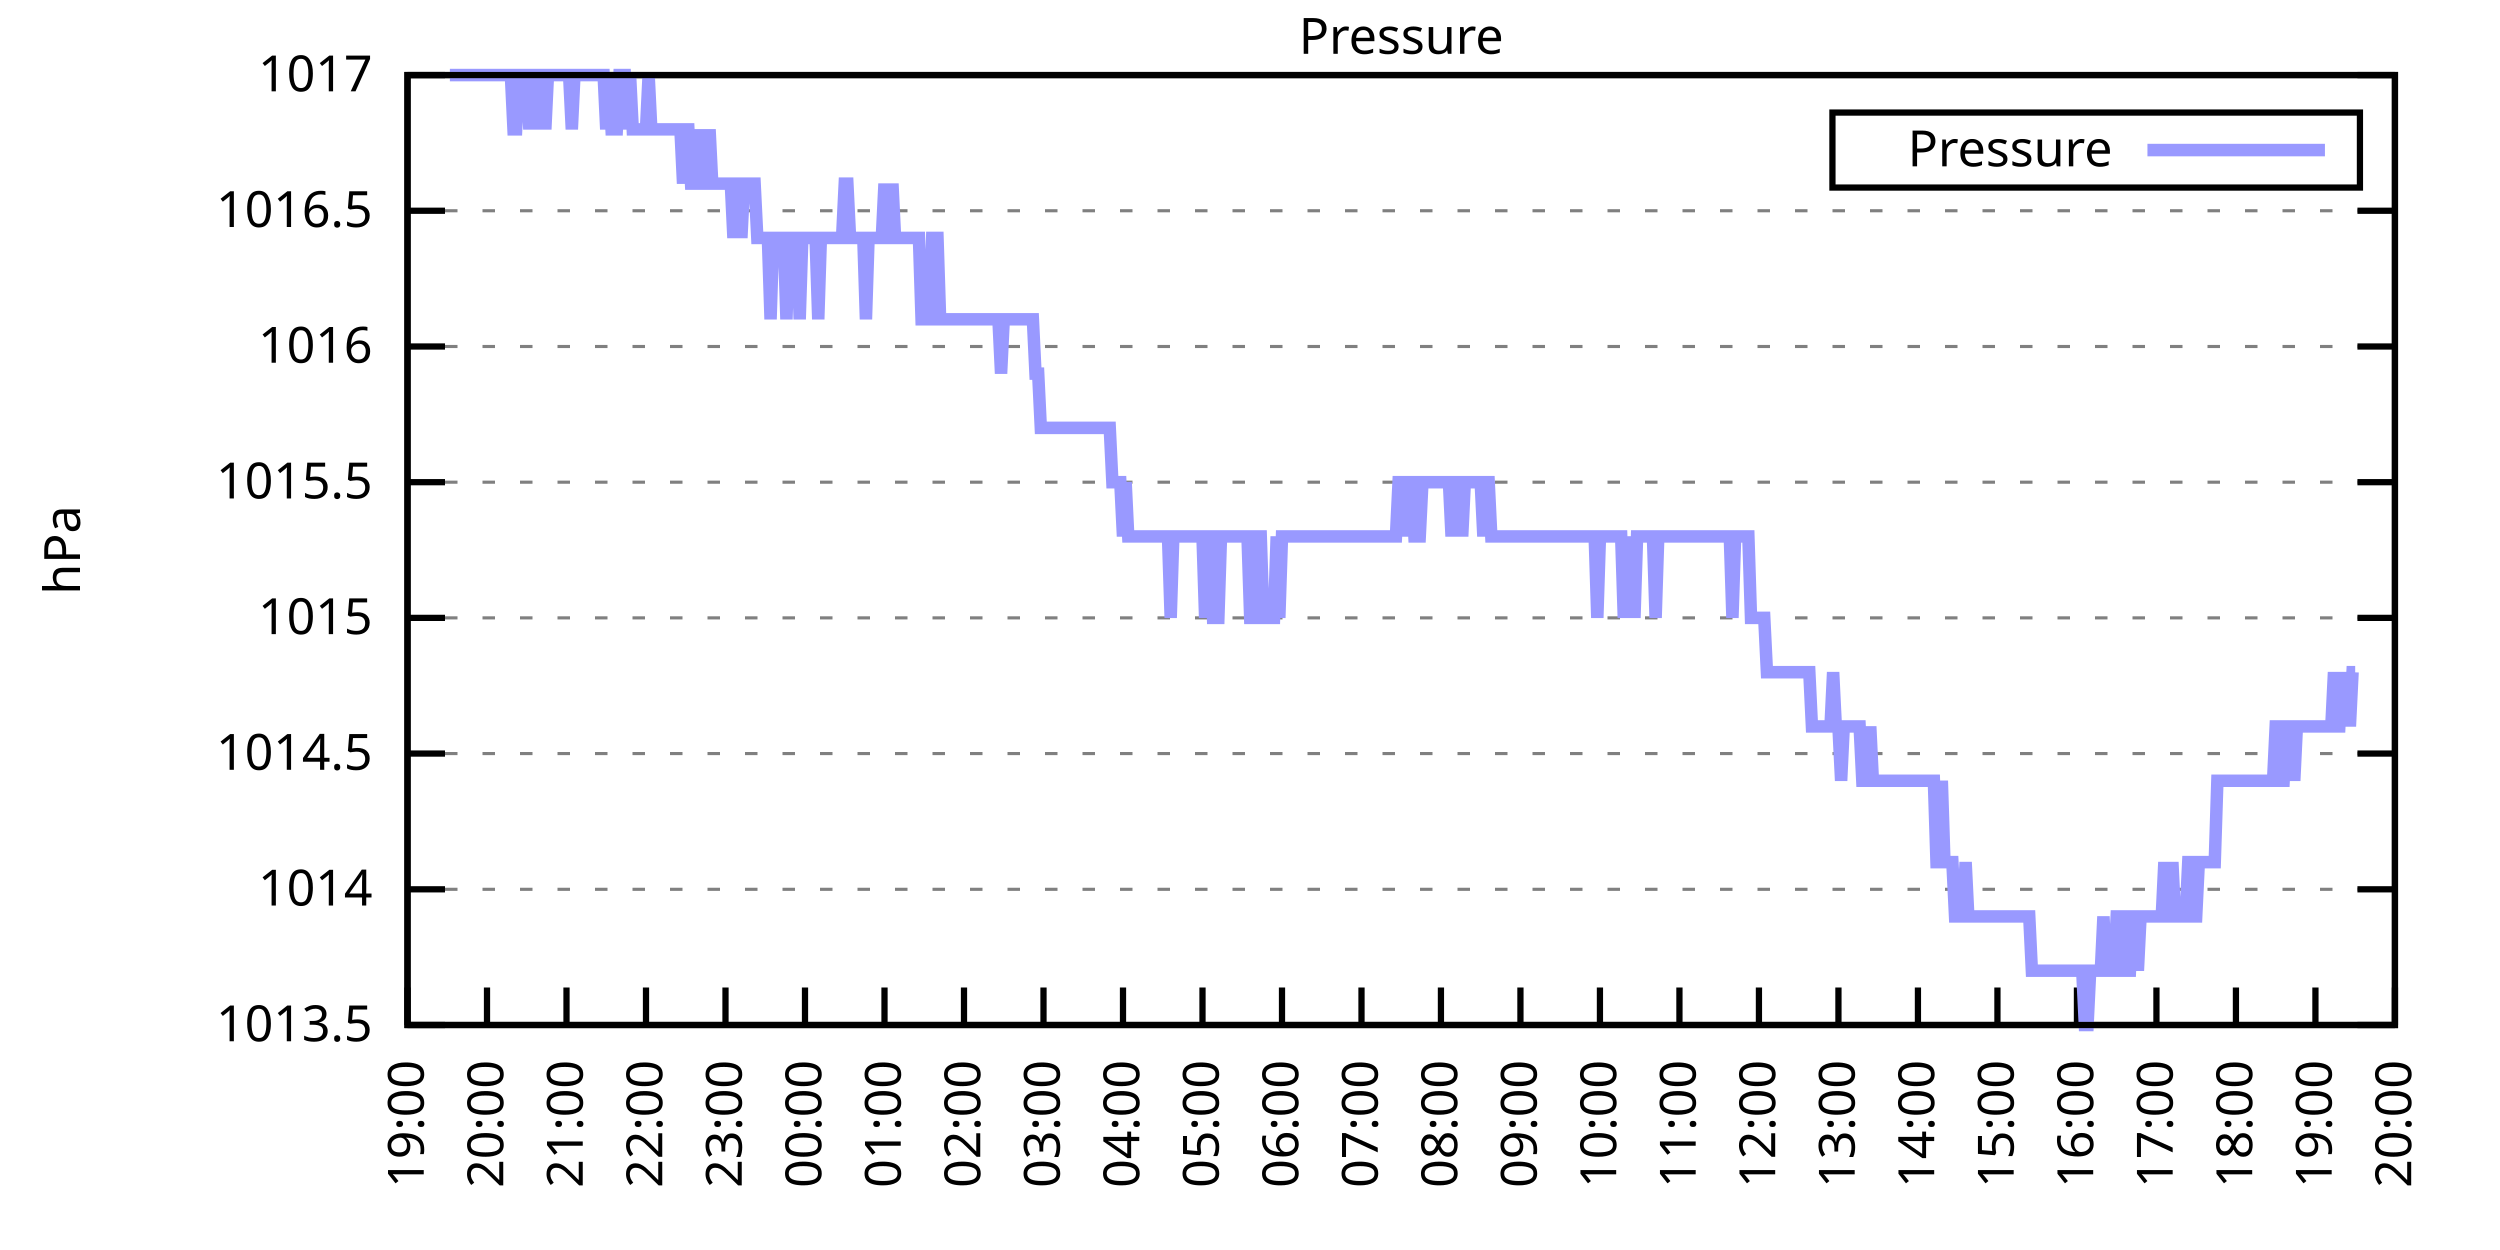
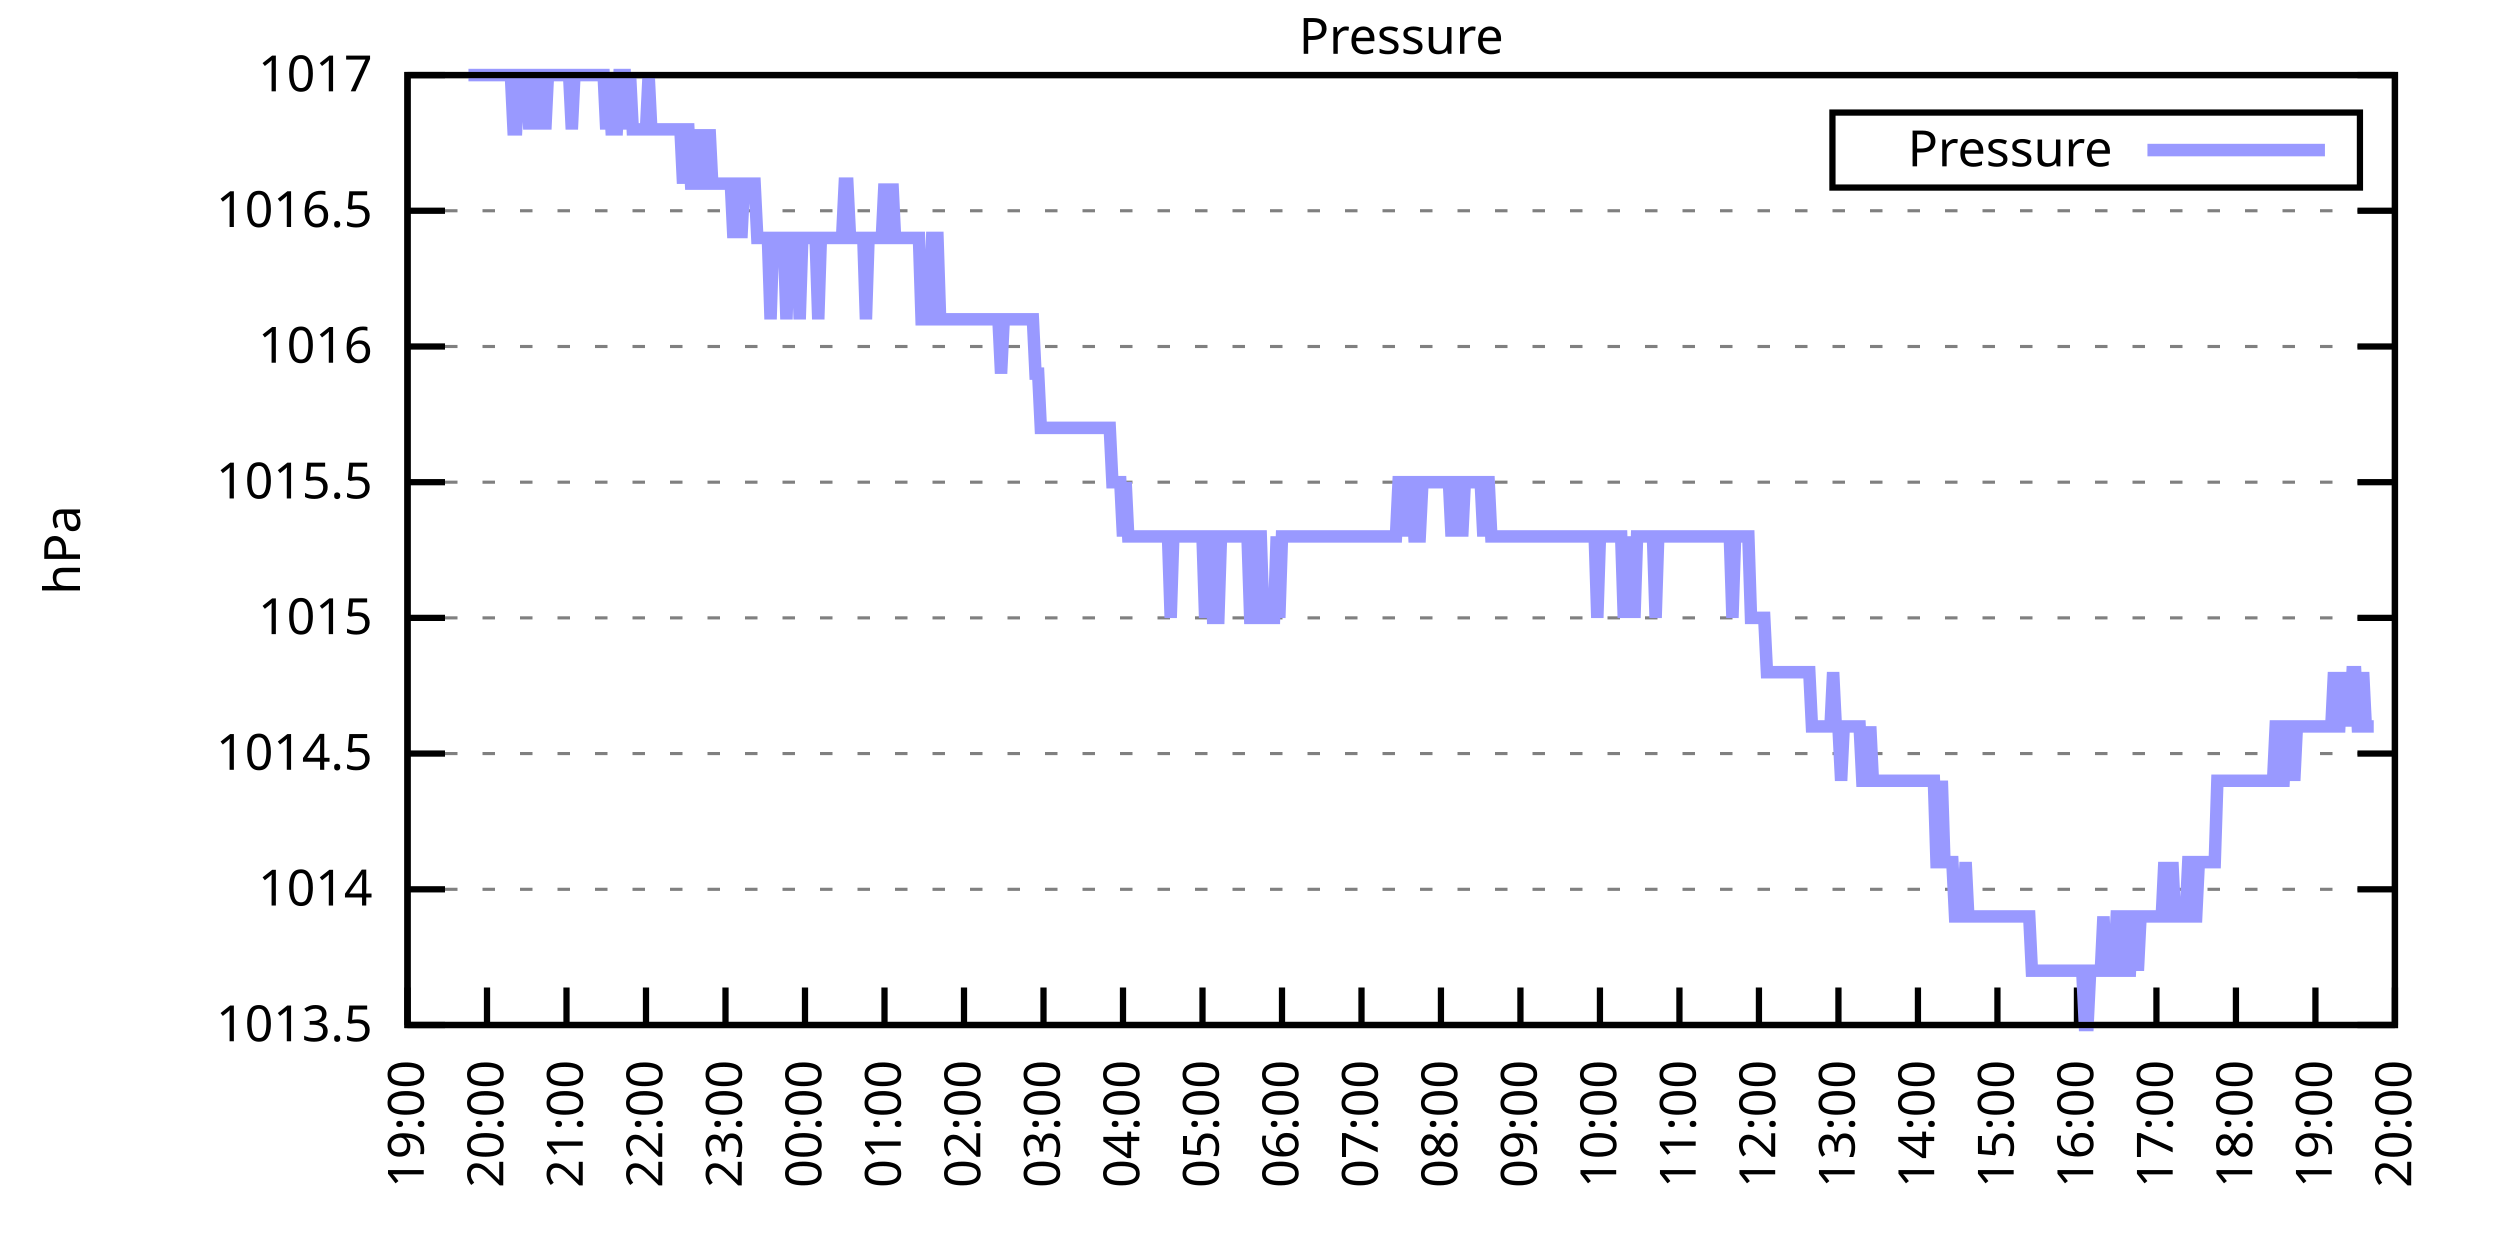
<svg xmlns="http://www.w3.org/2000/svg" xmlns:xlink="http://www.w3.org/1999/xlink" width="400" height="200" viewBox="0 0 400 200">
  <g id="gnuplot_canvas">
    <rect x="0" y="0" width="400" height="200" fill="none" />
    <defs>
      <circle id="gpDot" r="0.5" stroke-width="0.5" stroke="currentColor" />
      <path id="gpPt0" stroke-width="0.333" stroke="currentColor" d="M-1,0 h2 M0,-1 v2" />
      <path id="gpPt1" stroke-width="0.333" stroke="currentColor" d="M-1,-1 L1,1 M1,-1 L-1,1" />
      <path id="gpPt2" stroke-width="0.333" stroke="currentColor" d="M-1,0 L1,0 M0,-1 L0,1 M-1,-1 L1,1 M-1,1 L1,-1" />
      <rect id="gpPt3" stroke-width="0.333" stroke="currentColor" x="-1" y="-1" width="2" height="2" />
      <rect id="gpPt4" stroke-width="0.333" stroke="currentColor" fill="currentColor" x="-1" y="-1" width="2" height="2" />
      <circle id="gpPt5" stroke-width="0.333" stroke="currentColor" cx="0" cy="0" r="1" />
      <use xlink:href="#gpPt5" id="gpPt6" fill="currentColor" stroke="none" />
      <path id="gpPt7" stroke-width="0.333" stroke="currentColor" d="M0,-1.33 L-1.33,0.67 L1.33,0.67 z" />
      <use xlink:href="#gpPt7" id="gpPt8" fill="currentColor" stroke="none" />
      <use xlink:href="#gpPt7" id="gpPt9" stroke="currentColor" transform="rotate(180)" />
      <use xlink:href="#gpPt9" id="gpPt10" fill="currentColor" stroke="none" />
      <use xlink:href="#gpPt3" id="gpPt11" stroke="currentColor" transform="rotate(45)" />
      <use xlink:href="#gpPt11" id="gpPt12" fill="currentColor" stroke="none" />
      <path id="gpPt13" stroke-width="0.333" stroke="currentColor" d="M0,1.330 L1.265,0.411 L0.782,-1.067 L-0.782,-1.076 L-1.265,0.411 z" />
      <use xlink:href="#gpPt13" id="gpPt14" fill="currentColor" stroke="none" />
      <filter id="textbox" filterUnits="objectBoundingBox" x="0" y="0" height="1" width="1">
        <feFlood flood-color="white" flood-opacity="1" result="bgnd" />
        <feComposite in="SourceGraphic" in2="bgnd" operator="atop" />
      </filter>
      <filter id="greybox" filterUnits="objectBoundingBox" x="0" y="0" height="1" width="1">
        <feFlood flood-color="lightgrey" flood-opacity="1" result="grey" />
        <feComposite in="SourceGraphic" in2="grey" operator="atop" />
      </filter>
    </defs>
    <g fill="none" color="white" stroke="currentColor" stroke-width="1.00" stroke-linecap="butt" stroke-linejoin="miter">
</g>
    <g fill="none" color="black" stroke="currentColor" stroke-width="1.00" stroke-linecap="butt" stroke-linejoin="miter">
      <g stroke="none" shape-rendering="crispEdges">
        <polygon fill="rgb(255, 255, 255)" points="65.20,164.00 383.18,164.00 383.18,12.02 65.20,12.02 " />
      </g>
    </g>
    <g fill="none" color="black" stroke="currentColor" stroke-width="1.00" stroke-linecap="butt" stroke-linejoin="miter">
</g>
    <g fill="none" color="black" stroke="black" stroke-width="0.50" stroke-linecap="butt" stroke-linejoin="miter">
</g>
    <g fill="none" color="gray" stroke="currentColor" stroke-width="0.50" stroke-linecap="butt" stroke-linejoin="miter">
      <path stroke="gray" stroke-dasharray="2,4" class="gridline" d="M65.20,164.00 L383.19,164.00  " />
    </g>
    <g fill="none" color="gray" stroke="gray" stroke-width="1.00" stroke-linecap="butt" stroke-linejoin="miter">
</g>
    <g fill="none" color="black" stroke="currentColor" stroke-width="1.00" stroke-linecap="butt" stroke-linejoin="miter">
      <path stroke="black" d="M65.20,164.00 L71.20,164.00 M383.19,164.00 L377.19,164.00  " />
      <g transform="translate(59.60,166.60)" stroke="none" fill="black" font-family="Sans" font-size="8.00" text-anchor="end">
        <text>
          <tspan font-family="Sans"> 1013.5</tspan>
        </text>
      </g>
    </g>
    <g fill="none" color="black" stroke="currentColor" stroke-width="1.00" stroke-linecap="butt" stroke-linejoin="miter">
</g>
    <g fill="none" color="black" stroke="black" stroke-width="0.50" stroke-linecap="butt" stroke-linejoin="miter">
</g>
    <g fill="none" color="gray" stroke="currentColor" stroke-width="0.50" stroke-linecap="butt" stroke-linejoin="miter">
      <path stroke="gray" stroke-dasharray="2,4" class="gridline" d="M65.20,142.29 L383.19,142.29  " />
    </g>
    <g fill="none" color="gray" stroke="gray" stroke-width="1.00" stroke-linecap="butt" stroke-linejoin="miter">
</g>
    <g fill="none" color="black" stroke="currentColor" stroke-width="1.00" stroke-linecap="butt" stroke-linejoin="miter">
      <path stroke="black" d="M65.20,142.29 L71.20,142.29 M383.19,142.29 L377.19,142.29  " />
      <g transform="translate(59.60,144.89)" stroke="none" fill="black" font-family="Sans" font-size="8.00" text-anchor="end">
        <text>
          <tspan font-family="Sans"> 1014</tspan>
        </text>
      </g>
    </g>
    <g fill="none" color="black" stroke="currentColor" stroke-width="1.00" stroke-linecap="butt" stroke-linejoin="miter">
</g>
    <g fill="none" color="black" stroke="black" stroke-width="0.50" stroke-linecap="butt" stroke-linejoin="miter">
</g>
    <g fill="none" color="gray" stroke="currentColor" stroke-width="0.50" stroke-linecap="butt" stroke-linejoin="miter">
      <path stroke="gray" stroke-dasharray="2,4" class="gridline" d="M65.20,120.57 L383.19,120.57  " />
    </g>
    <g fill="none" color="gray" stroke="gray" stroke-width="1.00" stroke-linecap="butt" stroke-linejoin="miter">
</g>
    <g fill="none" color="black" stroke="currentColor" stroke-width="1.00" stroke-linecap="butt" stroke-linejoin="miter">
      <path stroke="black" d="M65.20,120.57 L71.20,120.57 M383.19,120.57 L377.19,120.57  " />
      <g transform="translate(59.60,123.17)" stroke="none" fill="black" font-family="Sans" font-size="8.00" text-anchor="end">
        <text>
          <tspan font-family="Sans"> 1014.5</tspan>
        </text>
      </g>
    </g>
    <g fill="none" color="black" stroke="currentColor" stroke-width="1.00" stroke-linecap="butt" stroke-linejoin="miter">
</g>
    <g fill="none" color="black" stroke="black" stroke-width="0.50" stroke-linecap="butt" stroke-linejoin="miter">
</g>
    <g fill="none" color="gray" stroke="currentColor" stroke-width="0.50" stroke-linecap="butt" stroke-linejoin="miter">
      <path stroke="gray" stroke-dasharray="2,4" class="gridline" d="M65.20,98.86 L383.19,98.86  " />
    </g>
    <g fill="none" color="gray" stroke="gray" stroke-width="1.00" stroke-linecap="butt" stroke-linejoin="miter">
</g>
    <g fill="none" color="black" stroke="currentColor" stroke-width="1.00" stroke-linecap="butt" stroke-linejoin="miter">
      <path stroke="black" d="M65.20,98.86 L71.20,98.86 M383.19,98.86 L377.19,98.86  " />
      <g transform="translate(59.60,101.46)" stroke="none" fill="black" font-family="Sans" font-size="8.00" text-anchor="end">
        <text>
          <tspan font-family="Sans"> 1015</tspan>
        </text>
      </g>
    </g>
    <g fill="none" color="black" stroke="currentColor" stroke-width="1.00" stroke-linecap="butt" stroke-linejoin="miter">
</g>
    <g fill="none" color="black" stroke="black" stroke-width="0.50" stroke-linecap="butt" stroke-linejoin="miter">
</g>
    <g fill="none" color="gray" stroke="currentColor" stroke-width="0.50" stroke-linecap="butt" stroke-linejoin="miter">
      <path stroke="gray" stroke-dasharray="2,4" class="gridline" d="M65.20,77.15 L383.19,77.15  " />
    </g>
    <g fill="none" color="gray" stroke="gray" stroke-width="1.00" stroke-linecap="butt" stroke-linejoin="miter">
</g>
    <g fill="none" color="black" stroke="currentColor" stroke-width="1.00" stroke-linecap="butt" stroke-linejoin="miter">
      <path stroke="black" d="M65.20,77.15 L71.20,77.15 M383.19,77.15 L377.19,77.15  " />
      <g transform="translate(59.60,79.75)" stroke="none" fill="black" font-family="Sans" font-size="8.00" text-anchor="end">
        <text>
          <tspan font-family="Sans"> 1015.5</tspan>
        </text>
      </g>
    </g>
    <g fill="none" color="black" stroke="currentColor" stroke-width="1.00" stroke-linecap="butt" stroke-linejoin="miter">
</g>
    <g fill="none" color="black" stroke="black" stroke-width="0.50" stroke-linecap="butt" stroke-linejoin="miter">
</g>
    <g fill="none" color="gray" stroke="currentColor" stroke-width="0.50" stroke-linecap="butt" stroke-linejoin="miter">
      <path stroke="gray" stroke-dasharray="2,4" class="gridline" d="M65.20,55.44 L383.19,55.44  " />
    </g>
    <g fill="none" color="gray" stroke="gray" stroke-width="1.00" stroke-linecap="butt" stroke-linejoin="miter">
</g>
    <g fill="none" color="black" stroke="currentColor" stroke-width="1.00" stroke-linecap="butt" stroke-linejoin="miter">
      <path stroke="black" d="M65.20,55.44 L71.20,55.44 M383.19,55.44 L377.19,55.44  " />
      <g transform="translate(59.60,58.04)" stroke="none" fill="black" font-family="Sans" font-size="8.00" text-anchor="end">
        <text>
          <tspan font-family="Sans"> 1016</tspan>
        </text>
      </g>
    </g>
    <g fill="none" color="black" stroke="currentColor" stroke-width="1.00" stroke-linecap="butt" stroke-linejoin="miter">
</g>
    <g fill="none" color="black" stroke="black" stroke-width="0.50" stroke-linecap="butt" stroke-linejoin="miter">
</g>
    <g fill="none" color="gray" stroke="currentColor" stroke-width="0.50" stroke-linecap="butt" stroke-linejoin="miter">
      <path stroke="gray" stroke-dasharray="2,4" class="gridline" d="M65.20,33.72 L383.19,33.72  " />
    </g>
    <g fill="none" color="gray" stroke="gray" stroke-width="1.00" stroke-linecap="butt" stroke-linejoin="miter">
</g>
    <g fill="none" color="black" stroke="currentColor" stroke-width="1.00" stroke-linecap="butt" stroke-linejoin="miter">
      <path stroke="black" d="M65.20,33.72 L71.20,33.72 M383.19,33.72 L377.19,33.72  " />
      <g transform="translate(59.60,36.32)" stroke="none" fill="black" font-family="Sans" font-size="8.00" text-anchor="end">
        <text>
          <tspan font-family="Sans"> 1016.5</tspan>
        </text>
      </g>
    </g>
    <g fill="none" color="black" stroke="currentColor" stroke-width="1.00" stroke-linecap="butt" stroke-linejoin="miter">
</g>
    <g fill="none" color="black" stroke="black" stroke-width="0.50" stroke-linecap="butt" stroke-linejoin="miter">
</g>
    <g fill="none" color="gray" stroke="currentColor" stroke-width="0.50" stroke-linecap="butt" stroke-linejoin="miter">
      <path stroke="gray" stroke-dasharray="2,4" class="gridline" d="M65.20,12.01 L383.19,12.01  " />
    </g>
    <g fill="none" color="gray" stroke="gray" stroke-width="1.00" stroke-linecap="butt" stroke-linejoin="miter">
</g>
    <g fill="none" color="black" stroke="currentColor" stroke-width="1.00" stroke-linecap="butt" stroke-linejoin="miter">
      <path stroke="black" d="M65.20,12.01 L71.20,12.01 M383.19,12.01 L377.19,12.01  " />
      <g transform="translate(59.60,14.61)" stroke="none" fill="black" font-family="Sans" font-size="8.00" text-anchor="end">
        <text>
          <tspan font-family="Sans"> 1017</tspan>
        </text>
      </g>
    </g>
    <g fill="none" color="black" stroke="currentColor" stroke-width="1.00" stroke-linecap="butt" stroke-linejoin="miter">
      <path stroke="black" d="M65.20,164.00 L65.20,158.00  " />
      <g transform="translate(67.80,169.60) rotate(270.00)" stroke="none" fill="black" font-family="Sans" font-size="8.00" text-anchor="end">
        <text>
          <tspan font-family="Sans">19:00</tspan>
        </text>
      </g>
    </g>
    <g fill="none" color="black" stroke="currentColor" stroke-width="1.00" stroke-linecap="butt" stroke-linejoin="miter">
      <path stroke="black" d="M77.92,164.00 L77.92,158.00  " />
      <g transform="translate(80.52,169.60) rotate(270.00)" stroke="none" fill="black" font-family="Sans" font-size="8.00" text-anchor="end">
        <text>
          <tspan font-family="Sans">20:00</tspan>
        </text>
      </g>
    </g>
    <g fill="none" color="black" stroke="currentColor" stroke-width="1.00" stroke-linecap="butt" stroke-linejoin="miter">
      <path stroke="black" d="M90.64,164.00 L90.64,158.00  " />
      <g transform="translate(93.24,169.60) rotate(270.00)" stroke="none" fill="black" font-family="Sans" font-size="8.00" text-anchor="end">
        <text>
          <tspan font-family="Sans">21:00</tspan>
        </text>
      </g>
    </g>
    <g fill="none" color="black" stroke="currentColor" stroke-width="1.00" stroke-linecap="butt" stroke-linejoin="miter">
      <path stroke="black" d="M103.36,164.00 L103.36,158.00  " />
      <g transform="translate(105.96,169.60) rotate(270.00)" stroke="none" fill="black" font-family="Sans" font-size="8.00" text-anchor="end">
        <text>
          <tspan font-family="Sans">22:00</tspan>
        </text>
      </g>
    </g>
    <g fill="none" color="black" stroke="currentColor" stroke-width="1.00" stroke-linecap="butt" stroke-linejoin="miter">
      <path stroke="black" d="M116.08,164.00 L116.08,158.00  " />
      <g transform="translate(118.68,169.60) rotate(270.00)" stroke="none" fill="black" font-family="Sans" font-size="8.00" text-anchor="end">
        <text>
          <tspan font-family="Sans">23:00</tspan>
        </text>
      </g>
    </g>
    <g fill="none" color="black" stroke="currentColor" stroke-width="1.00" stroke-linecap="butt" stroke-linejoin="miter">
      <path stroke="black" d="M128.80,164.00 L128.80,158.00  " />
      <g transform="translate(131.40,169.60) rotate(270.00)" stroke="none" fill="black" font-family="Sans" font-size="8.00" text-anchor="end">
        <text>
          <tspan font-family="Sans">00:00</tspan>
        </text>
      </g>
    </g>
    <g fill="none" color="black" stroke="currentColor" stroke-width="1.00" stroke-linecap="butt" stroke-linejoin="miter">
      <path stroke="black" d="M141.52,164.00 L141.52,158.00  " />
      <g transform="translate(144.12,169.60) rotate(270.00)" stroke="none" fill="black" font-family="Sans" font-size="8.00" text-anchor="end">
        <text>
          <tspan font-family="Sans">01:00</tspan>
        </text>
      </g>
    </g>
    <g fill="none" color="black" stroke="currentColor" stroke-width="1.00" stroke-linecap="butt" stroke-linejoin="miter">
      <path stroke="black" d="M154.24,164.00 L154.24,158.00  " />
      <g transform="translate(156.84,169.60) rotate(270.00)" stroke="none" fill="black" font-family="Sans" font-size="8.00" text-anchor="end">
        <text>
          <tspan font-family="Sans">02:00</tspan>
        </text>
      </g>
    </g>
    <g fill="none" color="black" stroke="currentColor" stroke-width="1.00" stroke-linecap="butt" stroke-linejoin="miter">
      <path stroke="black" d="M166.96,164.00 L166.96,158.00  " />
      <g transform="translate(169.56,169.60) rotate(270.00)" stroke="none" fill="black" font-family="Sans" font-size="8.00" text-anchor="end">
        <text>
          <tspan font-family="Sans">03:00</tspan>
        </text>
      </g>
    </g>
    <g fill="none" color="black" stroke="currentColor" stroke-width="1.00" stroke-linecap="butt" stroke-linejoin="miter">
      <path stroke="black" d="M179.68,164.00 L179.68,158.00  " />
      <g transform="translate(182.28,169.60) rotate(270.00)" stroke="none" fill="black" font-family="Sans" font-size="8.00" text-anchor="end">
        <text>
          <tspan font-family="Sans">04:00</tspan>
        </text>
      </g>
    </g>
    <g fill="none" color="black" stroke="currentColor" stroke-width="1.00" stroke-linecap="butt" stroke-linejoin="miter">
      <path stroke="black" d="M192.40,164.00 L192.40,158.00  " />
      <g transform="translate(195.00,169.60) rotate(270.00)" stroke="none" fill="black" font-family="Sans" font-size="8.00" text-anchor="end">
        <text>
          <tspan font-family="Sans">05:00</tspan>
        </text>
      </g>
    </g>
    <g fill="none" color="black" stroke="currentColor" stroke-width="1.00" stroke-linecap="butt" stroke-linejoin="miter">
      <path stroke="black" d="M205.12,164.00 L205.12,158.00  " />
      <g transform="translate(207.72,169.60) rotate(270.00)" stroke="none" fill="black" font-family="Sans" font-size="8.00" text-anchor="end">
        <text>
          <tspan font-family="Sans">06:00</tspan>
        </text>
      </g>
    </g>
    <g fill="none" color="black" stroke="currentColor" stroke-width="1.00" stroke-linecap="butt" stroke-linejoin="miter">
      <path stroke="black" d="M217.84,164.00 L217.84,158.00  " />
      <g transform="translate(220.44,169.60) rotate(270.00)" stroke="none" fill="black" font-family="Sans" font-size="8.00" text-anchor="end">
        <text>
          <tspan font-family="Sans">07:00</tspan>
        </text>
      </g>
    </g>
    <g fill="none" color="black" stroke="currentColor" stroke-width="1.00" stroke-linecap="butt" stroke-linejoin="miter">
      <path stroke="black" d="M230.55,164.00 L230.55,158.00  " />
      <g transform="translate(233.15,169.60) rotate(270.00)" stroke="none" fill="black" font-family="Sans" font-size="8.00" text-anchor="end">
        <text>
          <tspan font-family="Sans">08:00</tspan>
        </text>
      </g>
    </g>
    <g fill="none" color="black" stroke="currentColor" stroke-width="1.00" stroke-linecap="butt" stroke-linejoin="miter">
      <path stroke="black" d="M243.27,164.00 L243.27,158.00  " />
      <g transform="translate(245.87,169.60) rotate(270.00)" stroke="none" fill="black" font-family="Sans" font-size="8.00" text-anchor="end">
        <text>
          <tspan font-family="Sans">09:00</tspan>
        </text>
      </g>
    </g>
    <g fill="none" color="black" stroke="currentColor" stroke-width="1.00" stroke-linecap="butt" stroke-linejoin="miter">
      <path stroke="black" d="M255.99,164.00 L255.99,158.00  " />
      <g transform="translate(258.59,169.60) rotate(270.00)" stroke="none" fill="black" font-family="Sans" font-size="8.00" text-anchor="end">
        <text>
          <tspan font-family="Sans">10:00</tspan>
        </text>
      </g>
    </g>
    <g fill="none" color="black" stroke="currentColor" stroke-width="1.00" stroke-linecap="butt" stroke-linejoin="miter">
      <path stroke="black" d="M268.71,164.00 L268.71,158.00  " />
      <g transform="translate(271.31,169.60) rotate(270.00)" stroke="none" fill="black" font-family="Sans" font-size="8.00" text-anchor="end">
        <text>
          <tspan font-family="Sans">11:00</tspan>
        </text>
      </g>
    </g>
    <g fill="none" color="black" stroke="currentColor" stroke-width="1.00" stroke-linecap="butt" stroke-linejoin="miter">
      <path stroke="black" d="M281.43,164.00 L281.43,158.00  " />
      <g transform="translate(284.03,169.60) rotate(270.00)" stroke="none" fill="black" font-family="Sans" font-size="8.00" text-anchor="end">
        <text>
          <tspan font-family="Sans">12:00</tspan>
        </text>
      </g>
    </g>
    <g fill="none" color="black" stroke="currentColor" stroke-width="1.00" stroke-linecap="butt" stroke-linejoin="miter">
      <path stroke="black" d="M294.15,164.00 L294.15,158.00  " />
      <g transform="translate(296.75,169.60) rotate(270.00)" stroke="none" fill="black" font-family="Sans" font-size="8.00" text-anchor="end">
        <text>
          <tspan font-family="Sans">13:00</tspan>
        </text>
      </g>
    </g>
    <g fill="none" color="black" stroke="currentColor" stroke-width="1.00" stroke-linecap="butt" stroke-linejoin="miter">
      <path stroke="black" d="M306.87,164.00 L306.87,158.00  " />
      <g transform="translate(309.47,169.60) rotate(270.00)" stroke="none" fill="black" font-family="Sans" font-size="8.00" text-anchor="end">
        <text>
          <tspan font-family="Sans">14:00</tspan>
        </text>
      </g>
    </g>
    <g fill="none" color="black" stroke="currentColor" stroke-width="1.00" stroke-linecap="butt" stroke-linejoin="miter">
      <path stroke="black" d="M319.59,164.00 L319.59,158.00  " />
      <g transform="translate(322.19,169.60) rotate(270.00)" stroke="none" fill="black" font-family="Sans" font-size="8.00" text-anchor="end">
        <text>
          <tspan font-family="Sans">15:00</tspan>
        </text>
      </g>
    </g>
    <g fill="none" color="black" stroke="currentColor" stroke-width="1.00" stroke-linecap="butt" stroke-linejoin="miter">
      <path stroke="black" d="M332.31,164.00 L332.31,158.00  " />
      <g transform="translate(334.91,169.60) rotate(270.00)" stroke="none" fill="black" font-family="Sans" font-size="8.00" text-anchor="end">
        <text>
          <tspan font-family="Sans">16:00</tspan>
        </text>
      </g>
    </g>
    <g fill="none" color="black" stroke="currentColor" stroke-width="1.00" stroke-linecap="butt" stroke-linejoin="miter">
      <path stroke="black" d="M345.03,164.00 L345.03,158.00  " />
      <g transform="translate(347.63,169.60) rotate(270.00)" stroke="none" fill="black" font-family="Sans" font-size="8.00" text-anchor="end">
        <text>
          <tspan font-family="Sans">17:00</tspan>
        </text>
      </g>
    </g>
    <g fill="none" color="black" stroke="currentColor" stroke-width="1.00" stroke-linecap="butt" stroke-linejoin="miter">
      <path stroke="black" d="M357.75,164.00 L357.75,158.00  " />
      <g transform="translate(360.35,169.60) rotate(270.00)" stroke="none" fill="black" font-family="Sans" font-size="8.00" text-anchor="end">
        <text>
          <tspan font-family="Sans">18:00</tspan>
        </text>
      </g>
    </g>
    <g fill="none" color="black" stroke="currentColor" stroke-width="1.00" stroke-linecap="butt" stroke-linejoin="miter">
      <path stroke="black" d="M370.47,164.00 L370.47,158.00  " />
      <g transform="translate(373.07,169.60) rotate(270.00)" stroke="none" fill="black" font-family="Sans" font-size="8.00" text-anchor="end">
        <text>
          <tspan font-family="Sans">19:00</tspan>
        </text>
      </g>
    </g>
    <g fill="none" color="black" stroke="currentColor" stroke-width="1.00" stroke-linecap="butt" stroke-linejoin="miter">
      <path stroke="black" d="M383.19,164.00 L383.19,158.00  " />
      <g transform="translate(385.79,169.60) rotate(270.00)" stroke="none" fill="black" font-family="Sans" font-size="8.00" text-anchor="end">
        <text>
          <tspan font-family="Sans">20:00</tspan>
        </text>
      </g>
    </g>
    <g fill="none" color="black" stroke="currentColor" stroke-width="1.00" stroke-linecap="butt" stroke-linejoin="miter">
</g>
    <g fill="none" color="black" stroke="currentColor" stroke-width="1.00" stroke-linecap="butt" stroke-linejoin="miter">
      <path stroke="black" d="M65.20,12.01 L65.20,164.00 L383.19,164.00 L383.19,12.01 L65.20,12.01 Z  " />
    </g>
    <g fill="none" color="black" stroke="currentColor" stroke-width="1.00" stroke-linecap="butt" stroke-linejoin="miter">
</g>
    <g fill="none" color="black" stroke="currentColor" stroke-width="1.00" stroke-linecap="butt" stroke-linejoin="miter">
      <path stroke="black" d="M293.19,30.01 L293.19,18.01 L377.59,18.01 L377.59,30.01 L293.19,30.01 Z  " />
    </g>
    <g id="Pressure_plot_1">
      <g fill="none" color="white" stroke="black" stroke-width="2.00" stroke-linecap="butt" stroke-linejoin="miter">
</g>
      <g fill="none" color="black" stroke="currentColor" stroke-width="2.00" stroke-linecap="butt" stroke-linejoin="miter">
        <g transform="translate(337.99,26.61)" stroke="none" fill="black" font-family="Sans" font-size="8.00" text-anchor="end">
          <text>
            <tspan font-family="Sans">Pressure</tspan>
          </text>
        </g>
      </g>
      <g fill="none" color="black" stroke="currentColor" stroke-width="2.00" stroke-linecap="butt" stroke-linejoin="miter">
-         <path stroke="rgb(153, 153, 255)" d="M343.59,24.01 L371.99,24.01 M71.98,12.01 L72.41,12.01 L72.83,12.01 L73.26,12.01 L73.68,12.01 L74.10,12.01   L74.53,12.01 L74.95,12.01 L75.38,12.01 L75.80,12.01 L76.22,12.01 L76.65,12.01 L77.07,12.01 L77.50,12.01   L77.92,12.01 L78.34,12.01 L78.77,12.01 L79.19,12.01 L79.62,12.01 L80.04,12.01 L80.46,12.01 L80.89,12.01   L81.31,12.01 L81.74,12.01 L82.16,20.70 L82.58,20.70 L83.01,12.01 L83.43,12.01 L83.86,12.01 L84.28,12.01   L84.70,20.70 L85.13,12.01 L85.55,12.01 L85.98,20.70 L86.40,12.01 L86.82,12.01 L87.25,20.70 L87.67,12.01   L88.10,12.01 L88.52,12.01 L88.94,12.01 L89.37,12.01 L89.79,12.01 L90.22,12.01 L90.64,12.01 L91.06,12.01   L91.49,20.70 L91.91,12.01 L92.34,12.01 L92.76,12.01 L93.18,12.01 L93.61,12.01 L94.03,12.01 L94.46,12.01   L94.88,12.01 L95.30,12.01 L95.73,12.01 L96.15,12.01 L96.58,12.01 L97.00,20.70 L97.42,12.01 L97.85,20.70   L98.27,20.70 L98.69,20.70 L99.12,12.01 L99.54,12.01 L99.97,12.01 L100.39,20.70 L100.81,12.01 L101.24,20.70   L101.66,20.70 L102.09,20.70 L102.51,20.70 L102.93,20.70 L103.36,20.70 L103.78,12.01 L104.21,20.70 L104.63,20.70   L105.05,20.70 L105.48,20.70 L105.90,20.70 L106.33,20.70 L106.75,20.70 L107.17,20.70 L107.60,20.70 L108.02,20.70   L108.45,20.70 L108.87,20.70 L109.29,29.38 L109.72,20.70 L110.14,20.70 L110.57,29.38 L110.99,29.38 L111.41,29.38   L111.84,20.70 L112.26,29.38 L112.69,29.38 L113.11,29.38 L113.53,20.70 L113.96,29.38 L114.38,29.38 L114.81,29.38   L115.23,29.38 L115.65,29.38 L116.08,29.38 L116.50,29.38 L116.93,29.38 L117.35,38.07 L117.77,29.38 L118.20,29.38   L118.62,38.07 L119.05,29.38 L119.47,29.38 L119.89,29.38 L120.32,29.38 L120.74,29.38 L121.17,38.07 L121.59,38.07   L122.01,38.07 L122.44,38.07 L122.86,38.07 L123.29,51.09 L123.71,38.07 L124.13,38.07 L124.56,38.07 L124.98,38.07   L125.41,38.07 L125.83,51.09 L126.25,38.07 L126.68,38.07 L127.10,38.07 L127.53,38.07 L127.95,51.09 L128.37,38.07   L128.80,38.07 L129.22,38.07 L129.65,38.07 L130.07,38.07 L130.49,38.07 L130.92,51.09 L131.34,38.07 L131.77,38.07   L132.19,38.07 L132.61,38.07 L133.04,38.07 L133.46,38.07 L133.89,38.07 L134.31,38.07 L134.73,38.07 L135.16,29.38   L135.58,29.38 L136.01,38.07 L136.43,38.07 L136.85,38.07 L137.28,38.07 L137.70,38.07 L138.13,38.07 L138.55,51.09   L138.97,38.07 L139.40,38.07 L139.82,38.07 L140.25,38.07 L140.67,38.07 L141.09,38.07 L141.52,29.38 L141.94,38.07   L142.37,38.07 L142.79,29.38 L143.21,38.07 L143.64,38.07 L144.06,38.07 L144.49,38.07 L144.91,38.07 L145.33,38.07   L145.76,38.07 L146.18,38.07 L146.61,38.07 L147.03,38.07 L147.45,51.09 L147.88,51.09 L148.30,51.09 L148.73,51.09   L149.15,38.07 L149.57,38.07 L150.00,38.07 L150.42,51.09 L150.85,51.09 L151.27,51.09 L151.69,51.09 L152.12,51.09   L152.54,51.09 L152.97,51.09 L153.39,51.09 L153.81,51.09 L154.24,51.09 L154.66,51.09 L155.09,51.09 L155.51,51.09   L155.93,51.09 L156.36,51.09 L156.78,51.09 L157.21,51.09 L157.63,51.09 L158.05,51.09 L158.48,51.09 L158.90,51.09   L159.33,51.09 L159.75,51.09 L160.17,59.78 L160.60,51.09 L161.02,51.09 L161.44,51.09 L161.87,51.09 L162.29,51.09   L162.72,51.09 L163.14,51.09 L163.56,51.09 L163.99,51.09 L164.41,51.09 L164.84,51.09 L165.26,51.09 L165.68,59.78   L166.11,59.78 L166.53,68.46 L166.96,68.46 L167.38,68.46 L167.80,68.46 L168.23,68.46 L168.65,68.46 L169.08,68.46   L169.50,68.46 L169.92,68.46 L170.35,68.46 L170.77,68.46 L171.20,68.46 L171.62,68.46 L172.04,68.46 L172.47,68.46   L172.89,68.46 L173.32,68.46 L173.74,68.46 L174.16,68.46 L174.59,68.46 L175.01,68.46 L175.44,68.46 L175.86,68.46   L176.28,68.46 L176.71,68.46 L177.13,68.46 L177.56,68.46 L177.98,77.15 L178.40,77.15 L178.83,77.15 L179.25,77.15   L179.68,85.83 L180.10,77.15 L180.52,85.83 L180.95,85.83 L181.37,85.83 L181.80,85.83 L182.22,85.83 L182.64,85.83   L183.07,85.83 L183.49,85.83 L183.92,85.83 L184.34,85.83 L184.76,85.83 L185.19,85.83 L185.61,85.83 L186.04,85.83   L186.46,85.83 L186.88,85.83 L187.31,98.86 L187.73,85.83 L188.16,85.83 L188.58,85.83 L189.00,85.83 L189.43,85.83   L189.85,85.83 L190.28,85.83 L190.70,85.83 L191.12,85.83 L191.55,85.83 L191.97,85.83 L192.40,85.83 L192.82,98.86   L193.24,85.83 L193.67,85.83 L194.09,98.86 L194.52,98.86 L194.94,98.86 L195.36,85.83 L195.79,85.83 L196.21,85.83   L196.64,85.83 L197.06,85.83 L197.48,85.83 L197.91,85.83 L198.33,85.83 L198.76,85.83 L199.18,85.83 L199.60,85.83   L200.03,98.86 L200.45,98.86 L200.88,98.86 L201.30,85.83 L201.72,85.83 L202.15,98.86 L202.57,98.86 L203.00,98.86   L203.42,98.86 L203.84,98.86 L204.27,85.83 L204.69,98.86 L205.12,85.83 L205.54,85.83 L205.96,85.83 L206.39,85.83   L206.81,85.83 L207.24,85.83 L207.66,85.83 L208.08,85.83 L208.51,85.83 L208.93,85.83 L209.36,85.83 L209.78,85.83   L210.20,85.83 L210.63,85.83 L211.05,85.83 L211.48,85.83 L211.90,85.83 L212.32,85.83 L212.75,85.83 L213.17,85.83   L213.60,85.83 L214.02,85.83 L214.44,85.83 L214.87,85.83 L215.29,85.83 L215.72,85.83 L216.14,85.83 L216.56,85.83   L216.99,85.83 L217.41,85.83 L217.84,85.83 L218.26,85.83 L218.68,85.83 L219.11,85.83 L219.53,85.83 L219.96,85.83   L220.38,85.83 L220.80,85.83 L221.23,85.83 L221.65,85.83 L222.08,85.83 L222.50,85.83 L222.92,85.83 L223.35,85.83   L223.77,77.15 L224.20,77.15 L224.62,77.15 L225.04,85.83 L225.47,77.15 L225.89,77.15 L226.31,85.83 L226.74,85.83   L227.16,85.83 L227.59,77.15 L228.01,77.15 L228.43,77.15 L228.86,77.15 L229.28,77.15 L229.71,77.15 L230.13,77.15   L230.55,77.15 L230.98,77.15 L231.40,77.15 L231.83,77.15 L232.25,85.83 L232.67,77.15 L233.10,77.15 L233.52,77.15   L233.95,85.83 L234.37,77.15 L234.79,77.15 L235.22,77.15 L235.64,77.15 L236.07,77.15 L236.49,77.15 L236.91,77.15   L237.34,85.83 L237.76,77.15 L238.19,77.15 L238.61,85.83 L239.03,85.83 L239.46,85.83 L239.88,85.83 L240.31,85.83   L240.73,85.83 L241.15,85.83 L241.58,85.83 L242.00,85.83 L242.43,85.83 L242.85,85.83 L243.27,85.83 L243.70,85.83   L244.12,85.83 L244.55,85.83 L244.97,85.83 L245.39,85.83 L245.82,85.83 L246.24,85.83 L246.67,85.83 L247.09,85.83   L247.51,85.83 L247.94,85.83 L248.36,85.83 L248.79,85.83 L249.21,85.83 L249.63,85.83 L250.06,85.83 L250.48,85.83   L250.91,85.83 L251.33,85.83 L251.75,85.83 L252.18,85.83 L252.60,85.83 L253.03,85.83 L253.45,85.83 L253.87,85.83   L254.30,85.83 L254.72,85.83 L255.15,85.83 L255.57,98.86 L255.99,85.83 L256.42,85.83 L256.84,85.83 L257.27,85.83   L257.69,85.83 L258.11,85.83 L258.54,85.83 L258.96,85.83 L259.39,85.83 L259.81,98.86 L260.23,85.83 L260.66,98.86   L261.08,85.83 L261.51,98.86 L261.93,85.83 L262.35,85.83 L262.78,85.83 L263.20,85.83 L263.63,85.83 L264.05,85.83   L264.47,85.83 L264.90,98.86 L265.32,85.83 L265.75,85.83 L266.17,85.83 L266.59,85.83 L267.02,85.83 L267.44,85.83   L267.87,85.83 L268.29,85.83 L268.71,85.83 L269.14,85.83 L269.56,85.83 L269.99,85.83 L270.41,85.83 L270.83,85.83   L271.26,85.83 L271.68,85.83 L272.11,85.83 L272.53,85.83 L272.95,85.83 L273.38,85.83 L273.80,85.83 L274.23,85.83   L274.65,85.83 L275.07,85.83 L275.50,85.83 L275.92,85.83 L276.35,85.83 L276.77,85.83 L277.19,98.86 L277.62,85.83   L278.04,85.83 L278.47,85.83 L278.89,85.83 L279.31,85.83 L279.74,85.83 L280.16,98.86 L280.59,98.86 L281.01,98.86   L281.43,98.86 L281.86,98.86 L282.28,98.86 L282.71,107.55 L283.13,107.55 L283.55,107.55 L283.98,107.55 L284.40,107.55   L284.83,107.55 L285.25,107.55 L285.67,107.55 L286.10,107.55 L286.52,107.55 L286.95,107.55 L287.37,107.55 L287.79,107.55   L288.22,107.55 L288.64,107.55 L289.06,107.55 L289.49,107.55 L289.91,116.23 L290.34,116.23 L290.76,116.23 L291.18,116.23   L291.61,116.23 L292.03,116.23 L292.46,116.23 L292.88,116.23 L293.30,107.55 L293.73,116.23 L294.15,116.23 L294.58,124.92   L295.00,116.23 L295.42,116.23 L295.85,116.23 L296.27,116.23 L296.70,116.23 L297.12,116.23 L297.54,116.23 L297.97,124.92   L298.39,124.92 L298.82,124.92 L299.24,116.23 L299.66,124.92 L300.09,124.92 L300.51,124.92 L300.94,124.92 L301.36,124.92   L301.78,124.92 L302.21,124.92 L302.63,124.92 L303.06,124.92 L303.48,124.92 L303.90,124.92 L304.33,124.92 L304.75,124.92   L305.18,124.92 L305.60,124.92 L306.02,124.92 L306.45,124.92 L306.87,124.92 L307.30,124.92 L307.72,124.92 L308.14,124.92   L308.57,124.92 L308.99,124.92 L309.42,124.92 L309.84,137.94 L310.26,137.94 L310.69,124.92 L311.11,137.94 L311.54,137.94   L311.96,137.94 L312.38,137.94 L312.81,146.63 L313.23,146.63 L313.66,146.63 L314.08,146.63 L314.50,137.94 L314.93,146.63   L315.35,146.63 L315.78,146.63 L316.20,146.63 L316.62,146.63 L317.05,146.63 L317.47,146.63 L317.90,146.63 L318.32,146.63   L318.74,146.63 L319.17,146.63 L319.59,146.63 L320.02,146.63 L320.44,146.63 L320.86,146.63 L321.29,146.63 L321.71,146.63   L322.14,146.63 L322.56,146.63 L322.98,146.63 L323.41,146.63 L323.83,146.63 L324.26,146.63 L324.68,146.63 L325.10,155.31   L325.53,155.31 L325.95,155.31 L326.38,155.31 L326.80,155.31 L327.22,155.31 L327.65,155.31 L328.07,155.31 L328.50,155.31   L328.92,155.31 L329.34,155.31 L329.77,155.31 L330.19,155.31 L330.62,155.31 L331.04,155.31 L331.46,155.31 L331.89,155.31   L332.31,155.31 L332.74,155.31 L333.16,155.31 L333.58,164.00 L334.01,164.00 L334.43,155.31 L334.86,155.31 L335.28,155.31   L335.70,155.31 L336.13,155.31 L336.55,146.63 L336.98,155.31 L337.40,155.31 L337.82,155.31 L338.25,155.31 L338.67,146.63   L339.10,146.63 L339.52,146.63 L339.94,155.31 L340.37,155.31 L340.79,155.31 L341.22,146.63 L341.64,146.63 L342.06,155.31   L342.49,146.63 L342.91,146.63 L343.34,146.63 L343.76,146.63 L344.18,146.63 L344.61,146.63 L345.03,146.63 L345.46,146.63   L345.88,146.63 L346.30,137.94 L346.73,146.63 L347.15,146.63 L347.58,137.94 L348.00,146.63 L348.42,146.63 L348.85,146.63   L349.27,146.63 L349.70,146.63 L350.12,137.94 L350.54,137.94 L350.97,146.63 L351.39,146.63 L351.81,137.94 L352.24,137.94   L352.66,137.94 L353.09,137.94 L353.51,137.94 L353.93,137.94 L354.36,137.94 L354.78,124.92 L355.21,124.92 L355.63,124.92   L356.05,124.92 L356.48,124.92 L356.90,124.92 L357.33,124.92 L357.75,124.92 L358.17,124.92 L358.60,124.92 L359.02,124.92   L359.45,124.92 L359.87,124.92 L360.29,124.92 L360.72,124.92 L361.14,124.92 L361.57,124.92 L361.99,124.92 L362.41,124.92   L362.84,124.92 L363.26,124.92 L363.69,124.92 L364.11,116.23 L364.53,116.23 L364.96,124.92 L365.38,124.92 L365.81,116.23   L366.23,116.23 L366.65,116.23 L367.08,124.92 L367.50,116.23 L367.93,116.23 L368.35,116.23 L368.77,116.23 L369.20,116.23   L369.62,116.23 L370.05,116.23 L370.47,116.23 L370.89,116.23 L371.32,116.23 L371.74,116.23 L372.17,116.23 L372.59,116.23   L373.01,116.23 L373.44,107.55 L373.86,116.23 L374.29,116.23 L374.71,107.55 L375.13,116.23 L375.56,107.55 L375.98,116.23   L376.41,107.55 L376.83,107.55  " />
+         <path stroke="rgb(153, 153, 255)" d="M343.59,24.01 L371.99,24.01 M74.95,12.01 L75.38,12.01 L75.80,12.01 L76.22,12.01 L76.65,12.01 L77.07,12.01   L77.50,12.01 L77.92,12.01 L78.34,12.01 L78.77,12.01 L79.19,12.01 L79.62,12.01 L80.04,12.01 L80.46,12.01   L80.89,12.01 L81.31,12.01 L81.74,12.01 L82.16,20.70 L82.58,20.70 L83.01,12.01 L83.43,12.01 L83.86,12.01   L84.28,12.01 L84.70,20.70 L85.13,12.01 L85.55,12.01 L85.98,20.70 L86.40,12.01 L86.82,12.01 L87.25,20.70   L87.67,12.01 L88.10,12.01 L88.52,12.01 L88.94,12.01 L89.37,12.01 L89.79,12.01 L90.22,12.01 L90.64,12.01   L91.06,12.01 L91.49,20.70 L91.91,12.01 L92.34,12.01 L92.76,12.01 L93.18,12.01 L93.61,12.01 L94.03,12.01   L94.46,12.01 L94.88,12.01 L95.30,12.01 L95.73,12.01 L96.15,12.01 L96.58,12.01 L97.00,20.70 L97.42,12.01   L97.85,20.70 L98.27,20.70 L98.69,20.70 L99.12,12.01 L99.54,12.01 L99.97,12.01 L100.39,20.70 L100.81,12.01   L101.24,20.70 L101.66,20.70 L102.09,20.70 L102.51,20.70 L102.93,20.70 L103.36,20.70 L103.78,12.01 L104.21,20.70   L104.63,20.70 L105.05,20.70 L105.48,20.70 L105.90,20.70 L106.33,20.70 L106.75,20.70 L107.17,20.70 L107.60,20.70   L108.02,20.70 L108.45,20.70 L108.87,20.70 L109.29,29.38 L109.72,20.70 L110.14,20.70 L110.57,29.38 L110.99,29.38   L111.41,29.38 L111.84,20.70 L112.26,29.38 L112.69,29.38 L113.11,29.38 L113.53,20.70 L113.96,29.38 L114.38,29.38   L114.81,29.38 L115.23,29.38 L115.65,29.38 L116.08,29.38 L116.50,29.38 L116.93,29.38 L117.35,38.07 L117.77,29.38   L118.20,29.38 L118.62,38.07 L119.05,29.38 L119.47,29.38 L119.89,29.38 L120.32,29.38 L120.74,29.38 L121.17,38.07   L121.59,38.07 L122.01,38.07 L122.44,38.07 L122.86,38.07 L123.29,51.09 L123.71,38.07 L124.13,38.07 L124.56,38.07   L124.98,38.07 L125.41,38.07 L125.83,51.09 L126.25,38.07 L126.68,38.07 L127.10,38.07 L127.53,38.07 L127.95,51.09   L128.37,38.07 L128.80,38.07 L129.22,38.07 L129.65,38.07 L130.07,38.07 L130.49,38.07 L130.92,51.09 L131.34,38.07   L131.77,38.07 L132.19,38.07 L132.61,38.07 L133.04,38.07 L133.46,38.07 L133.89,38.07 L134.31,38.07 L134.73,38.07   L135.16,29.38 L135.58,29.38 L136.01,38.07 L136.43,38.07 L136.85,38.07 L137.28,38.07 L137.70,38.07 L138.13,38.07   L138.55,51.09 L138.97,38.07 L139.40,38.07 L139.82,38.07 L140.25,38.07 L140.67,38.07 L141.09,38.07 L141.52,29.38   L141.94,38.07 L142.37,38.07 L142.79,29.38 L143.21,38.07 L143.64,38.07 L144.06,38.07 L144.49,38.07 L144.91,38.07   L145.33,38.07 L145.76,38.07 L146.18,38.07 L146.61,38.07 L147.03,38.07 L147.45,51.09 L147.88,51.09 L148.30,51.09   L148.73,51.09 L149.15,38.07 L149.57,38.07 L150.00,38.07 L150.42,51.09 L150.85,51.09 L151.27,51.09 L151.69,51.09   L152.12,51.09 L152.54,51.09 L152.97,51.09 L153.39,51.09 L153.81,51.09 L154.24,51.09 L154.66,51.09 L155.09,51.09   L155.51,51.09 L155.93,51.09 L156.36,51.09 L156.78,51.09 L157.21,51.09 L157.63,51.09 L158.05,51.09 L158.48,51.09   L158.90,51.09 L159.33,51.09 L159.75,51.09 L160.17,59.78 L160.60,51.09 L161.02,51.09 L161.44,51.09 L161.87,51.09   L162.29,51.09 L162.72,51.09 L163.14,51.09 L163.56,51.09 L163.99,51.09 L164.41,51.09 L164.84,51.09 L165.26,51.09   L165.68,59.78 L166.11,59.78 L166.53,68.46 L166.96,68.46 L167.38,68.46 L167.80,68.46 L168.23,68.46 L168.65,68.46   L169.08,68.46 L169.50,68.46 L169.92,68.46 L170.35,68.46 L170.77,68.46 L171.20,68.46 L171.62,68.46 L172.04,68.46   L172.47,68.46 L172.89,68.46 L173.32,68.46 L173.74,68.46 L174.16,68.46 L174.59,68.46 L175.01,68.46 L175.44,68.46   L175.86,68.46 L176.28,68.46 L176.71,68.46 L177.13,68.46 L177.56,68.46 L177.98,77.15 L178.40,77.15 L178.83,77.15   L179.25,77.15 L179.68,85.83 L180.10,77.15 L180.52,85.83 L180.95,85.83 L181.37,85.83 L181.80,85.83 L182.22,85.83   L182.64,85.83 L183.07,85.83 L183.49,85.83 L183.92,85.83 L184.34,85.83 L184.76,85.83 L185.19,85.83 L185.61,85.83   L186.04,85.83 L186.46,85.83 L186.88,85.83 L187.31,98.86 L187.73,85.83 L188.16,85.83 L188.58,85.83 L189.00,85.83   L189.43,85.83 L189.85,85.83 L190.28,85.83 L190.70,85.83 L191.12,85.83 L191.55,85.83 L191.97,85.83 L192.40,85.83   L192.82,98.86 L193.24,85.83 L193.67,85.83 L194.09,98.86 L194.52,98.86 L194.94,98.86 L195.36,85.83 L195.79,85.83   L196.21,85.83 L196.64,85.83 L197.06,85.83 L197.48,85.83 L197.91,85.83 L198.33,85.83 L198.76,85.83 L199.18,85.83   L199.60,85.83 L200.03,98.86 L200.45,98.86 L200.88,98.86 L201.30,85.83 L201.72,85.83 L202.15,98.86 L202.57,98.86   L203.00,98.86 L203.42,98.86 L203.84,98.86 L204.27,85.83 L204.69,98.86 L205.12,85.83 L205.54,85.83 L205.96,85.83   L206.39,85.83 L206.81,85.83 L207.24,85.83 L207.66,85.83 L208.08,85.83 L208.51,85.83 L208.93,85.83 L209.36,85.83   L209.78,85.83 L210.20,85.83 L210.63,85.83 L211.05,85.83 L211.48,85.83 L211.90,85.83 L212.32,85.83 L212.75,85.83   L213.17,85.83 L213.60,85.83 L214.02,85.83 L214.44,85.83 L214.87,85.83 L215.29,85.83 L215.72,85.83 L216.14,85.83   L216.56,85.83 L216.99,85.83 L217.41,85.83 L217.84,85.83 L218.26,85.83 L218.68,85.83 L219.11,85.83 L219.53,85.83   L219.96,85.83 L220.38,85.83 L220.80,85.83 L221.23,85.83 L221.65,85.83 L222.08,85.83 L222.50,85.83 L222.92,85.83   L223.35,85.83 L223.77,77.15 L224.20,77.15 L224.62,77.15 L225.04,85.83 L225.47,77.15 L225.89,77.15 L226.31,85.83   L226.74,85.83 L227.16,85.83 L227.59,77.15 L228.01,77.15 L228.43,77.15 L228.86,77.15 L229.28,77.15 L229.71,77.15   L230.13,77.15 L230.55,77.15 L230.98,77.15 L231.40,77.15 L231.83,77.15 L232.25,85.83 L232.67,77.15 L233.10,77.15   L233.52,77.15 L233.95,85.83 L234.37,77.15 L234.79,77.15 L235.22,77.15 L235.64,77.15 L236.07,77.15 L236.49,77.15   L236.91,77.15 L237.34,85.83 L237.76,77.15 L238.19,77.15 L238.61,85.83 L239.03,85.83 L239.46,85.83 L239.88,85.83   L240.31,85.83 L240.73,85.83 L241.15,85.83 L241.58,85.83 L242.00,85.83 L242.43,85.83 L242.85,85.83 L243.27,85.83   L243.70,85.83 L244.12,85.83 L244.55,85.83 L244.97,85.83 L245.39,85.83 L245.82,85.83 L246.24,85.83 L246.67,85.83   L247.09,85.83 L247.51,85.83 L247.94,85.83 L248.36,85.83 L248.79,85.83 L249.21,85.83 L249.63,85.83 L250.06,85.83   L250.48,85.83 L250.91,85.83 L251.33,85.83 L251.75,85.83 L252.18,85.83 L252.60,85.83 L253.03,85.83 L253.45,85.83   L253.87,85.83 L254.30,85.83 L254.72,85.83 L255.15,85.83 L255.57,98.86 L255.99,85.83 L256.42,85.83 L256.84,85.83   L257.27,85.83 L257.69,85.83 L258.11,85.83 L258.54,85.83 L258.96,85.83 L259.39,85.83 L259.81,98.86 L260.23,85.83   L260.66,98.86 L261.08,85.83 L261.51,98.86 L261.93,85.83 L262.35,85.83 L262.78,85.83 L263.20,85.83 L263.63,85.83   L264.05,85.83 L264.47,85.83 L264.90,98.86 L265.32,85.83 L265.75,85.83 L266.17,85.83 L266.59,85.83 L267.02,85.83   L267.44,85.83 L267.87,85.83 L268.29,85.83 L268.71,85.83 L269.14,85.83 L269.56,85.83 L269.99,85.83 L270.41,85.83   L270.83,85.83 L271.26,85.83 L271.68,85.83 L272.11,85.83 L272.53,85.83 L272.95,85.83 L273.38,85.83 L273.80,85.83   L274.23,85.83 L274.65,85.83 L275.07,85.83 L275.50,85.83 L275.92,85.83 L276.35,85.83 L276.77,85.83 L277.19,98.86   L277.62,85.83 L278.04,85.83 L278.47,85.83 L278.89,85.83 L279.31,85.83 L279.74,85.83 L280.16,98.86 L280.59,98.86   L281.01,98.86 L281.43,98.86 L281.86,98.86 L282.28,98.86 L282.71,107.55 L283.13,107.55 L283.55,107.55 L283.98,107.55   L284.40,107.55 L284.83,107.55 L285.25,107.55 L285.67,107.55 L286.10,107.55 L286.52,107.55 L286.95,107.55 L287.37,107.55   L287.79,107.55 L288.22,107.55 L288.64,107.55 L289.06,107.55 L289.49,107.55 L289.91,116.23 L290.34,116.23 L290.76,116.23   L291.18,116.23 L291.61,116.23 L292.03,116.23 L292.46,116.23 L292.88,116.23 L293.30,107.55 L293.73,116.23 L294.15,116.23   L294.58,124.92 L295.00,116.23 L295.42,116.23 L295.85,116.23 L296.27,116.23 L296.70,116.23 L297.12,116.23 L297.54,116.23   L297.97,124.92 L298.39,124.92 L298.82,124.92 L299.24,116.23 L299.66,124.92 L300.09,124.92 L300.51,124.92 L300.94,124.92   L301.36,124.92 L301.78,124.92 L302.21,124.92 L302.63,124.92 L303.06,124.92 L303.48,124.92 L303.90,124.92 L304.33,124.92   L304.75,124.92 L305.18,124.92 L305.60,124.92 L306.02,124.92 L306.45,124.92 L306.87,124.92 L307.30,124.92 L307.72,124.92   L308.14,124.92 L308.57,124.92 L308.99,124.92 L309.42,124.92 L309.84,137.94 L310.26,137.94 L310.69,124.92 L311.11,137.94   L311.54,137.94 L311.96,137.94 L312.38,137.94 L312.81,146.63 L313.23,146.63 L313.66,146.63 L314.08,146.63 L314.50,137.94   L314.93,146.63 L315.35,146.63 L315.78,146.63 L316.20,146.63 L316.62,146.63 L317.05,146.63 L317.47,146.63 L317.90,146.63   L318.32,146.63 L318.74,146.63 L319.17,146.63 L319.59,146.63 L320.02,146.63 L320.44,146.63 L320.86,146.63 L321.29,146.63   L321.71,146.63 L322.14,146.63 L322.56,146.63 L322.98,146.63 L323.41,146.63 L323.83,146.63 L324.26,146.63 L324.68,146.63   L325.10,155.31 L325.53,155.31 L325.95,155.31 L326.38,155.31 L326.80,155.31 L327.22,155.31 L327.65,155.31 L328.07,155.31   L328.50,155.31 L328.92,155.31 L329.34,155.31 L329.77,155.31 L330.19,155.31 L330.62,155.31 L331.04,155.31 L331.46,155.31   L331.89,155.31 L332.31,155.31 L332.74,155.31 L333.16,155.31 L333.58,164.00 L334.01,164.00 L334.43,155.31 L334.86,155.31   L335.28,155.31 L335.70,155.31 L336.13,155.31 L336.55,146.63 L336.98,155.31 L337.40,155.31 L337.82,155.31 L338.25,155.31   L338.67,146.63 L339.10,146.63 L339.52,146.63 L339.94,155.31 L340.37,155.31 L340.79,155.31 L341.22,146.63 L341.64,146.63   L342.06,155.31 L342.49,146.63 L342.91,146.63 L343.34,146.63 L343.76,146.63 L344.18,146.63 L344.61,146.63 L345.03,146.63   L345.46,146.63 L345.88,146.63 L346.30,137.94 L346.73,146.63 L347.15,146.63 L347.58,137.94 L348.00,146.63 L348.42,146.63   L348.85,146.63 L349.27,146.63 L349.70,146.63 L350.12,137.94 L350.54,137.94 L350.97,146.63 L351.39,146.63 L351.81,137.94   L352.24,137.94 L352.66,137.94 L353.09,137.94 L353.51,137.94 L353.93,137.94 L354.36,137.94 L354.78,124.92 L355.21,124.92   L355.63,124.92 L356.05,124.92 L356.48,124.92 L356.90,124.92 L357.33,124.92 L357.75,124.92 L358.17,124.92 L358.60,124.92   L359.02,124.92 L359.45,124.92 L359.87,124.92 L360.29,124.92 L360.72,124.92 L361.14,124.92 L361.57,124.92 L361.99,124.92   L362.41,124.92 L362.84,124.92 L363.26,124.92 L363.69,124.92 L364.11,116.23 L364.53,116.23 L364.96,124.92 L365.38,124.92   L365.81,116.23 L366.23,116.23 L366.65,116.23 L367.08,124.92 L367.50,116.23 L367.93,116.23 L368.35,116.23 L368.77,116.23   L369.20,116.23 L369.62,116.23 L370.05,116.23 L370.47,116.23 L370.89,116.23 L371.32,116.23 L371.74,116.23 L372.17,116.23   L372.59,116.23 L373.01,116.23 L373.44,107.55 L373.86,116.23 L374.29,116.23 L374.71,107.55 L375.13,116.23 L375.56,107.55   L375.98,116.23 L376.41,107.55 L376.83,107.55 L377.25,116.23 L377.68,116.23 L378.10,107.55 L378.53,116.23 L378.95,116.23   L379.37,116.23 L379.80,116.23  " />
      </g>
    </g>
    <g fill="none" color="black" stroke="currentColor" stroke-width="2.00" stroke-linecap="butt" stroke-linejoin="miter">
</g>
    <g fill="none" color="black" stroke="black" stroke-width="1.00" stroke-linecap="butt" stroke-linejoin="miter">
</g>
    <g fill="none" color="black" stroke="currentColor" stroke-width="1.00" stroke-linecap="butt" stroke-linejoin="miter">
      <path stroke="black" d="M65.20,12.01 L65.20,164.00 L383.19,164.00 L383.19,12.01 L65.20,12.01 Z  " />
      <g transform="translate(12.80,88.01) rotate(270.00)" stroke="none" fill="black" font-family="Sans" font-size="8.00" text-anchor="middle">
        <text>
          <tspan font-family="Sans">hPa</tspan>
        </text>
      </g>
    </g>
    <g fill="none" color="black" stroke="currentColor" stroke-width="1.00" stroke-linecap="butt" stroke-linejoin="miter">
</g>
    <g fill="none" color="black" stroke="currentColor" stroke-width="1.00" stroke-linecap="butt" stroke-linejoin="miter">
      <g transform="translate(224.19,8.61)" stroke="none" fill="black" font-family="Sans" font-size="8.00" text-anchor="middle">
        <text>
          <tspan font-family="Sans">Pressure</tspan>
        </text>
      </g>
    </g>
    <g fill="none" color="black" stroke="currentColor" stroke-width="1.00" stroke-linecap="butt" stroke-linejoin="miter">
</g>
  </g>
</svg>
